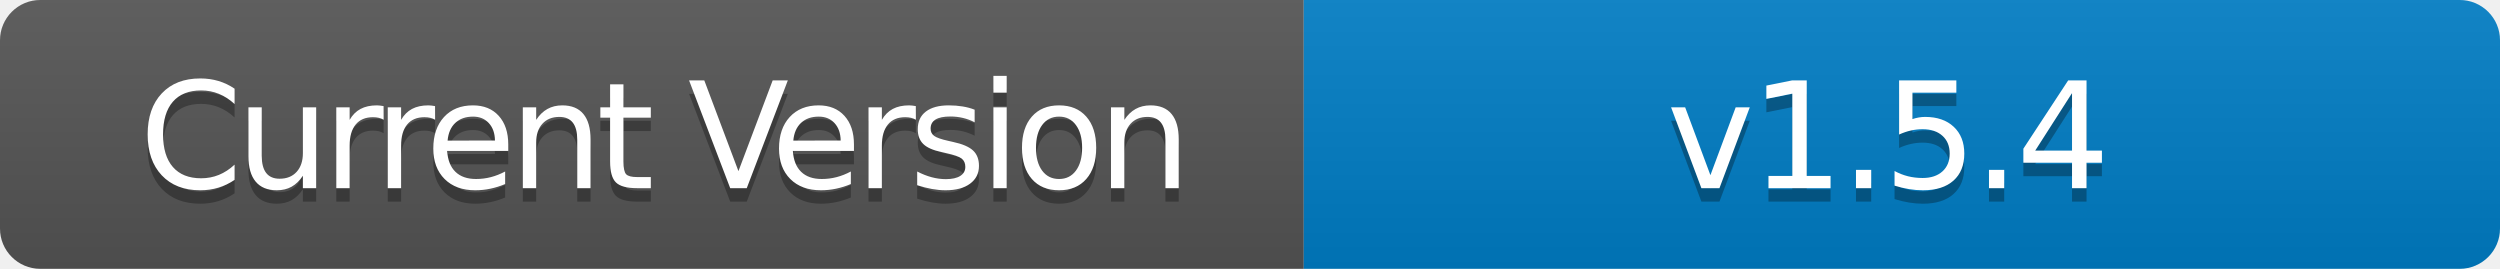
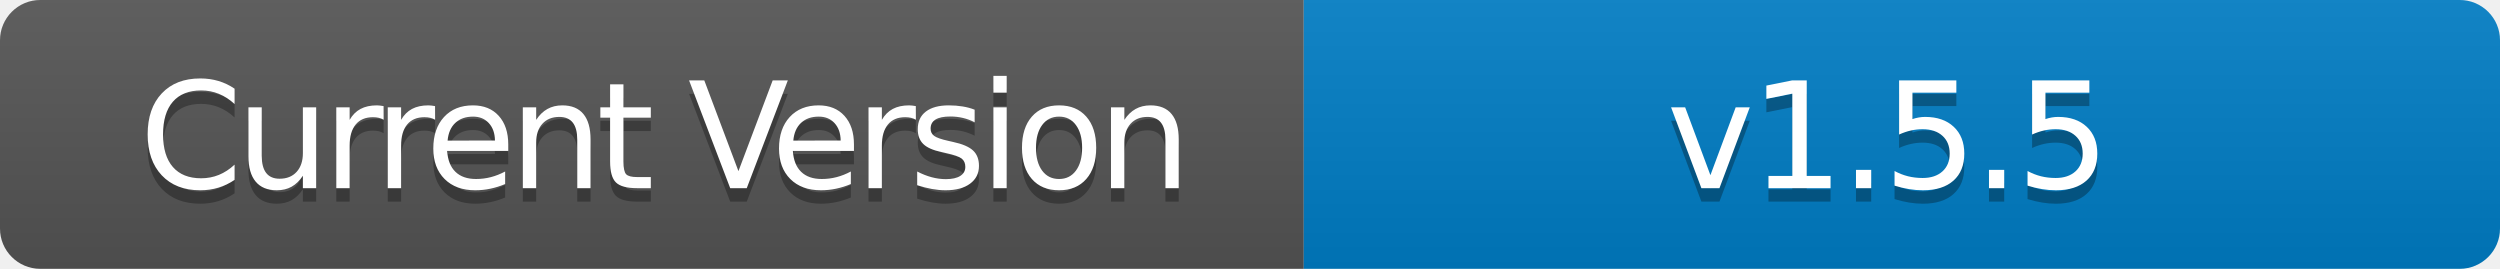
- <svg xmlns="http://www.w3.org/2000/svg" width="186" height="20" role="img" aria-label="Current Version: v1.5.4">
+ <svg xmlns="http://www.w3.org/2000/svg" width="186" height="20" role="img" aria-label="Current Version: v1.5.5">
  <linearGradient id="s" x2="0" y2="100%">
    <stop offset="0" stop-color="#bbb" stop-opacity=".1" />
    <stop offset="1" stop-opacity=".1" />
  </linearGradient>
  <clipPath id="r">
    <rect width="186" height="20" rx="3" fill="#fff" />
  </clipPath>
  <g clip-path="url(#r)">
    <rect width="97" height="20" fill="#555" />
    <rect x="97" width="89" height="20" fill="#007ec6" />
    <rect width="186" height="20" fill="url(#s)" />
  </g>
  <g fill="#fff" text-anchor="middle" font-family="Verdana,Geneva,DejaVu Sans,sans-serif" text-rendering="geometricPrecision" font-size="110">
    <text aria-hidden="true" x="495" y="150" fill="#010101" fill-opacity=".3" transform="scale(.1)" textLength="700" style="letter-spacing: -5;">Current Version</text>
    <text x="495" y="140" transform="scale(.1)" fill="#fff" textLength="700" style="letter-spacing: -5;">Current Version</text>
-     <text aria-hidden="true" x="1405" y="150" fill="#010101" fill-opacity=".3" transform="scale(.1)" textLength="600" style="letter-spacing: -3;">v1.5.4</text>
-     <text x="1405" y="140" transform="scale(.1)" fill="#fff" textLength="600" style="letter-spacing: -3;">v1.5.4</text>
+     <text aria-hidden="true" x="1405" y="150" fill="#010101" fill-opacity=".3" transform="scale(.1)" textLength="600" style="letter-spacing: -3;">v1.5.5</text>
+     <text x="1405" y="140" transform="scale(.1)" fill="#fff" textLength="600" style="letter-spacing: -3;">v1.5.5</text>
  </g>
</svg>
